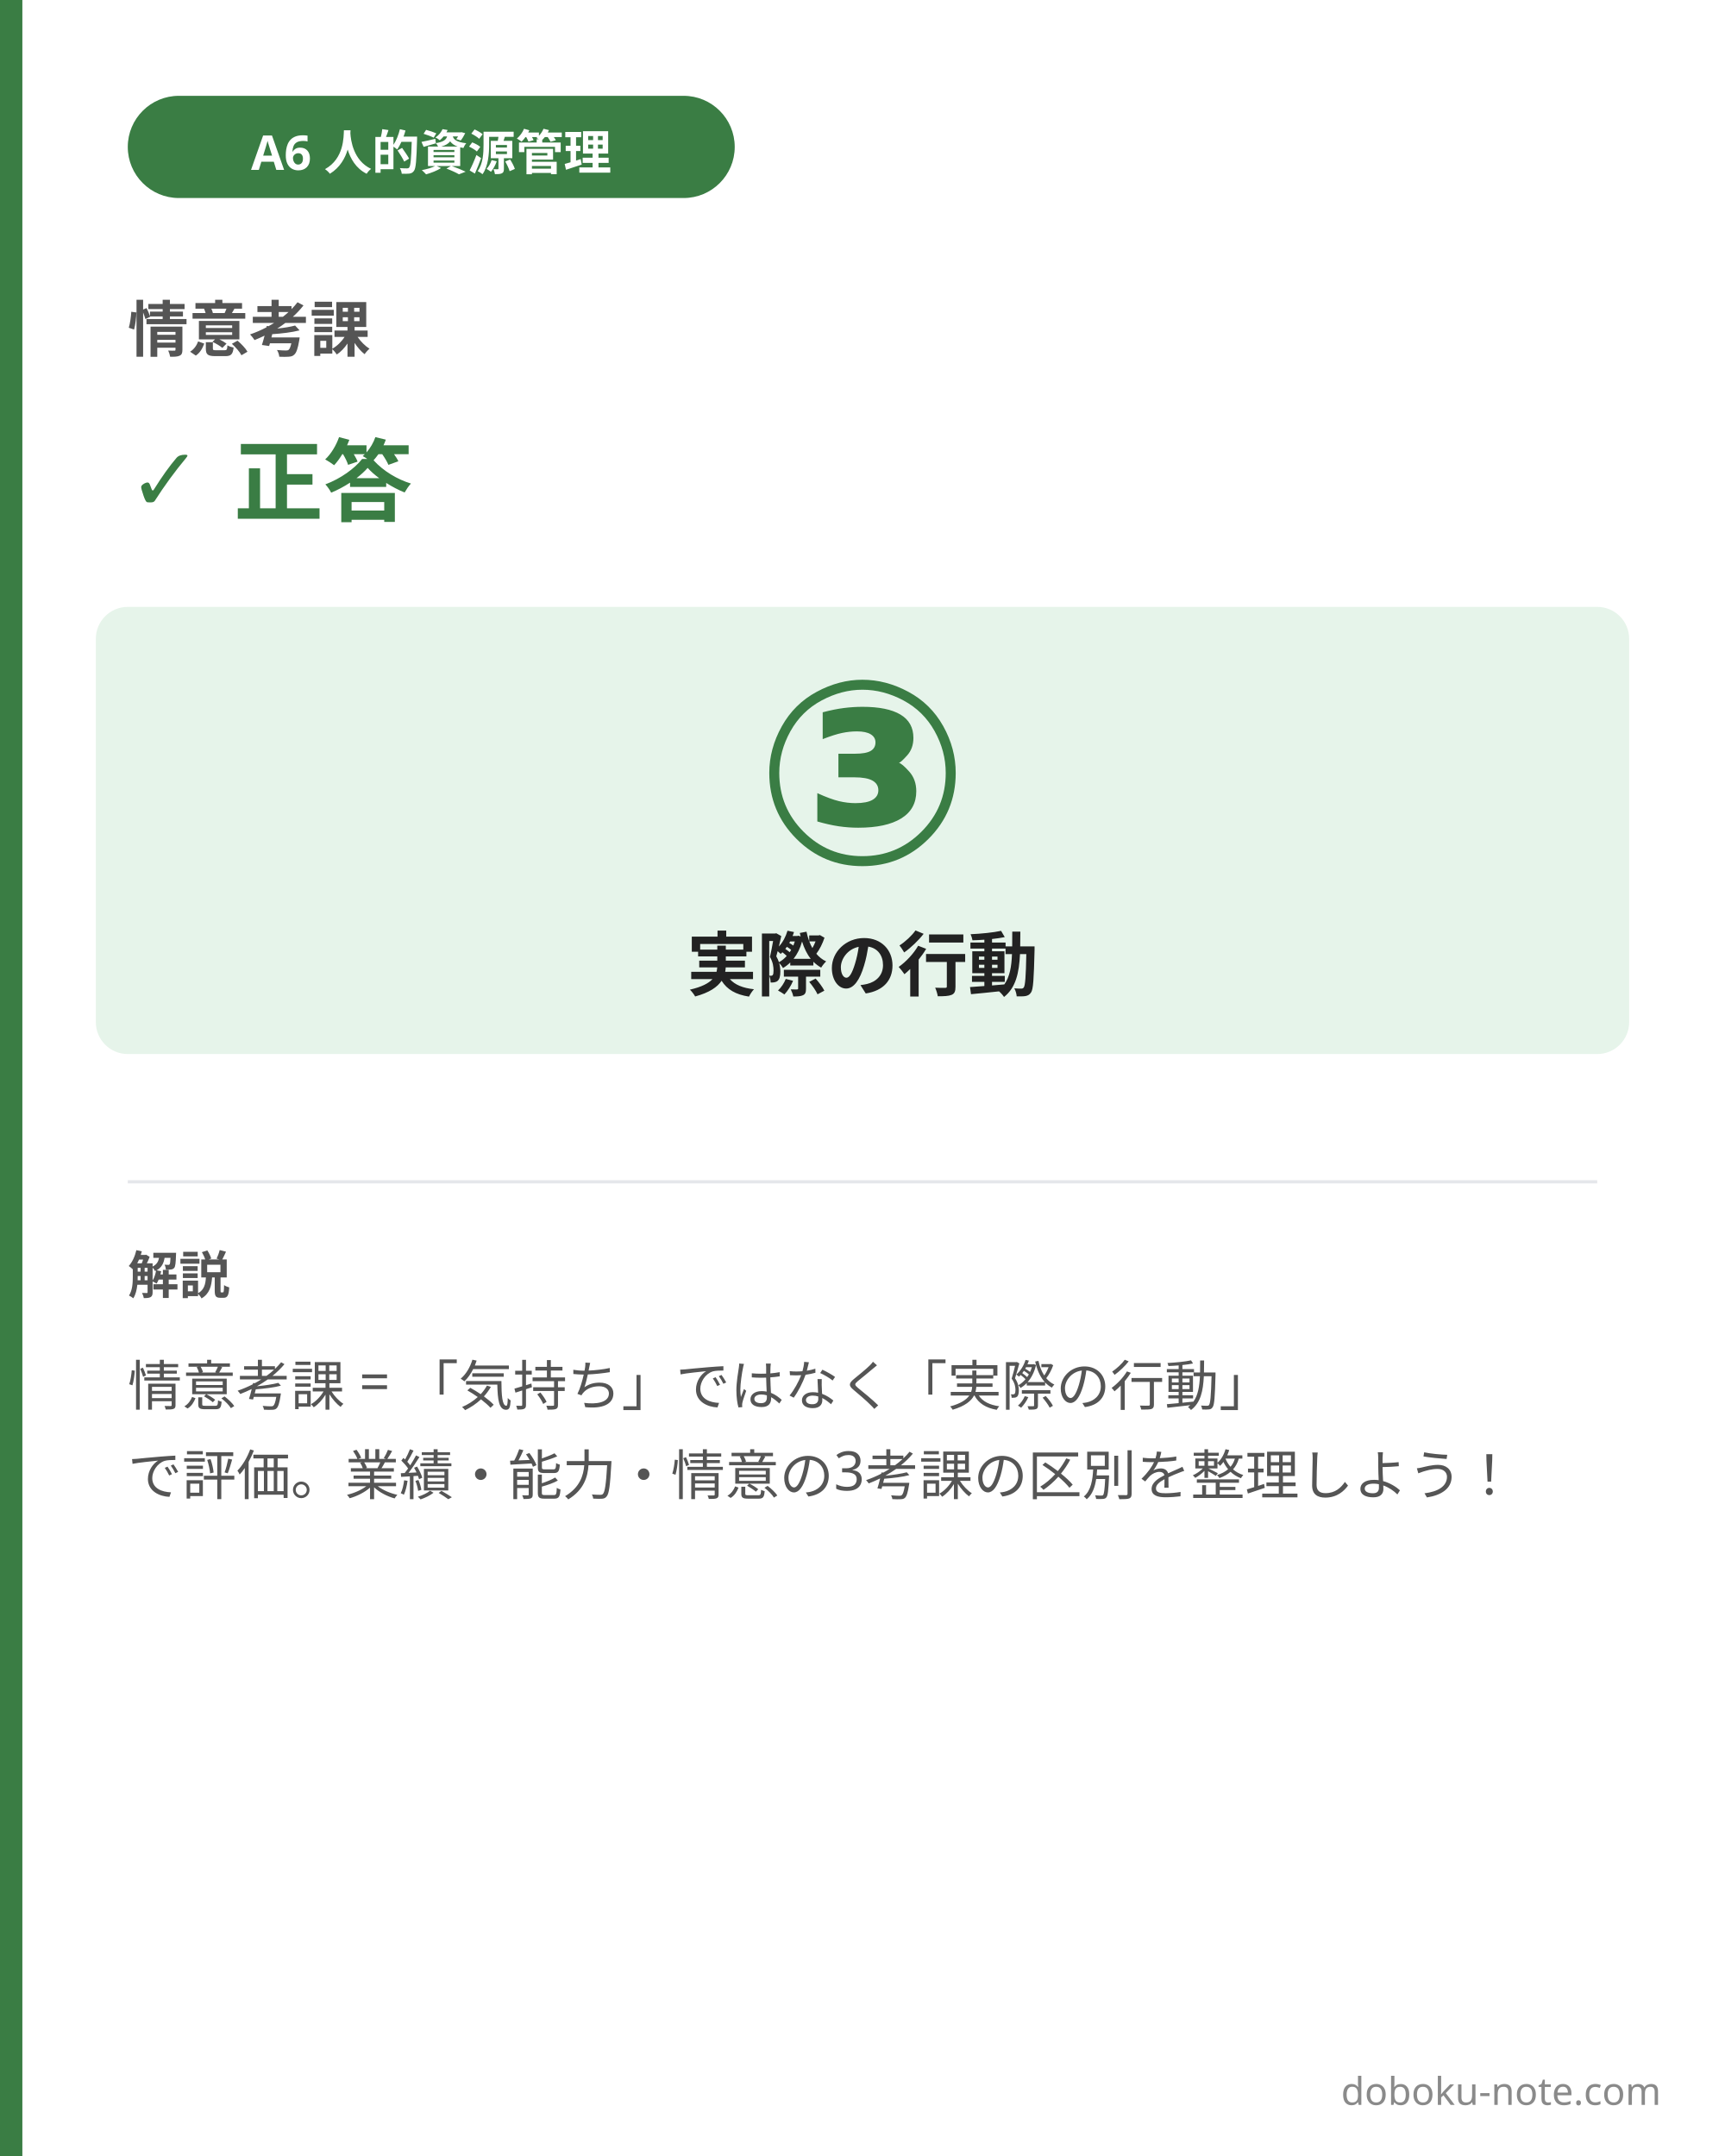
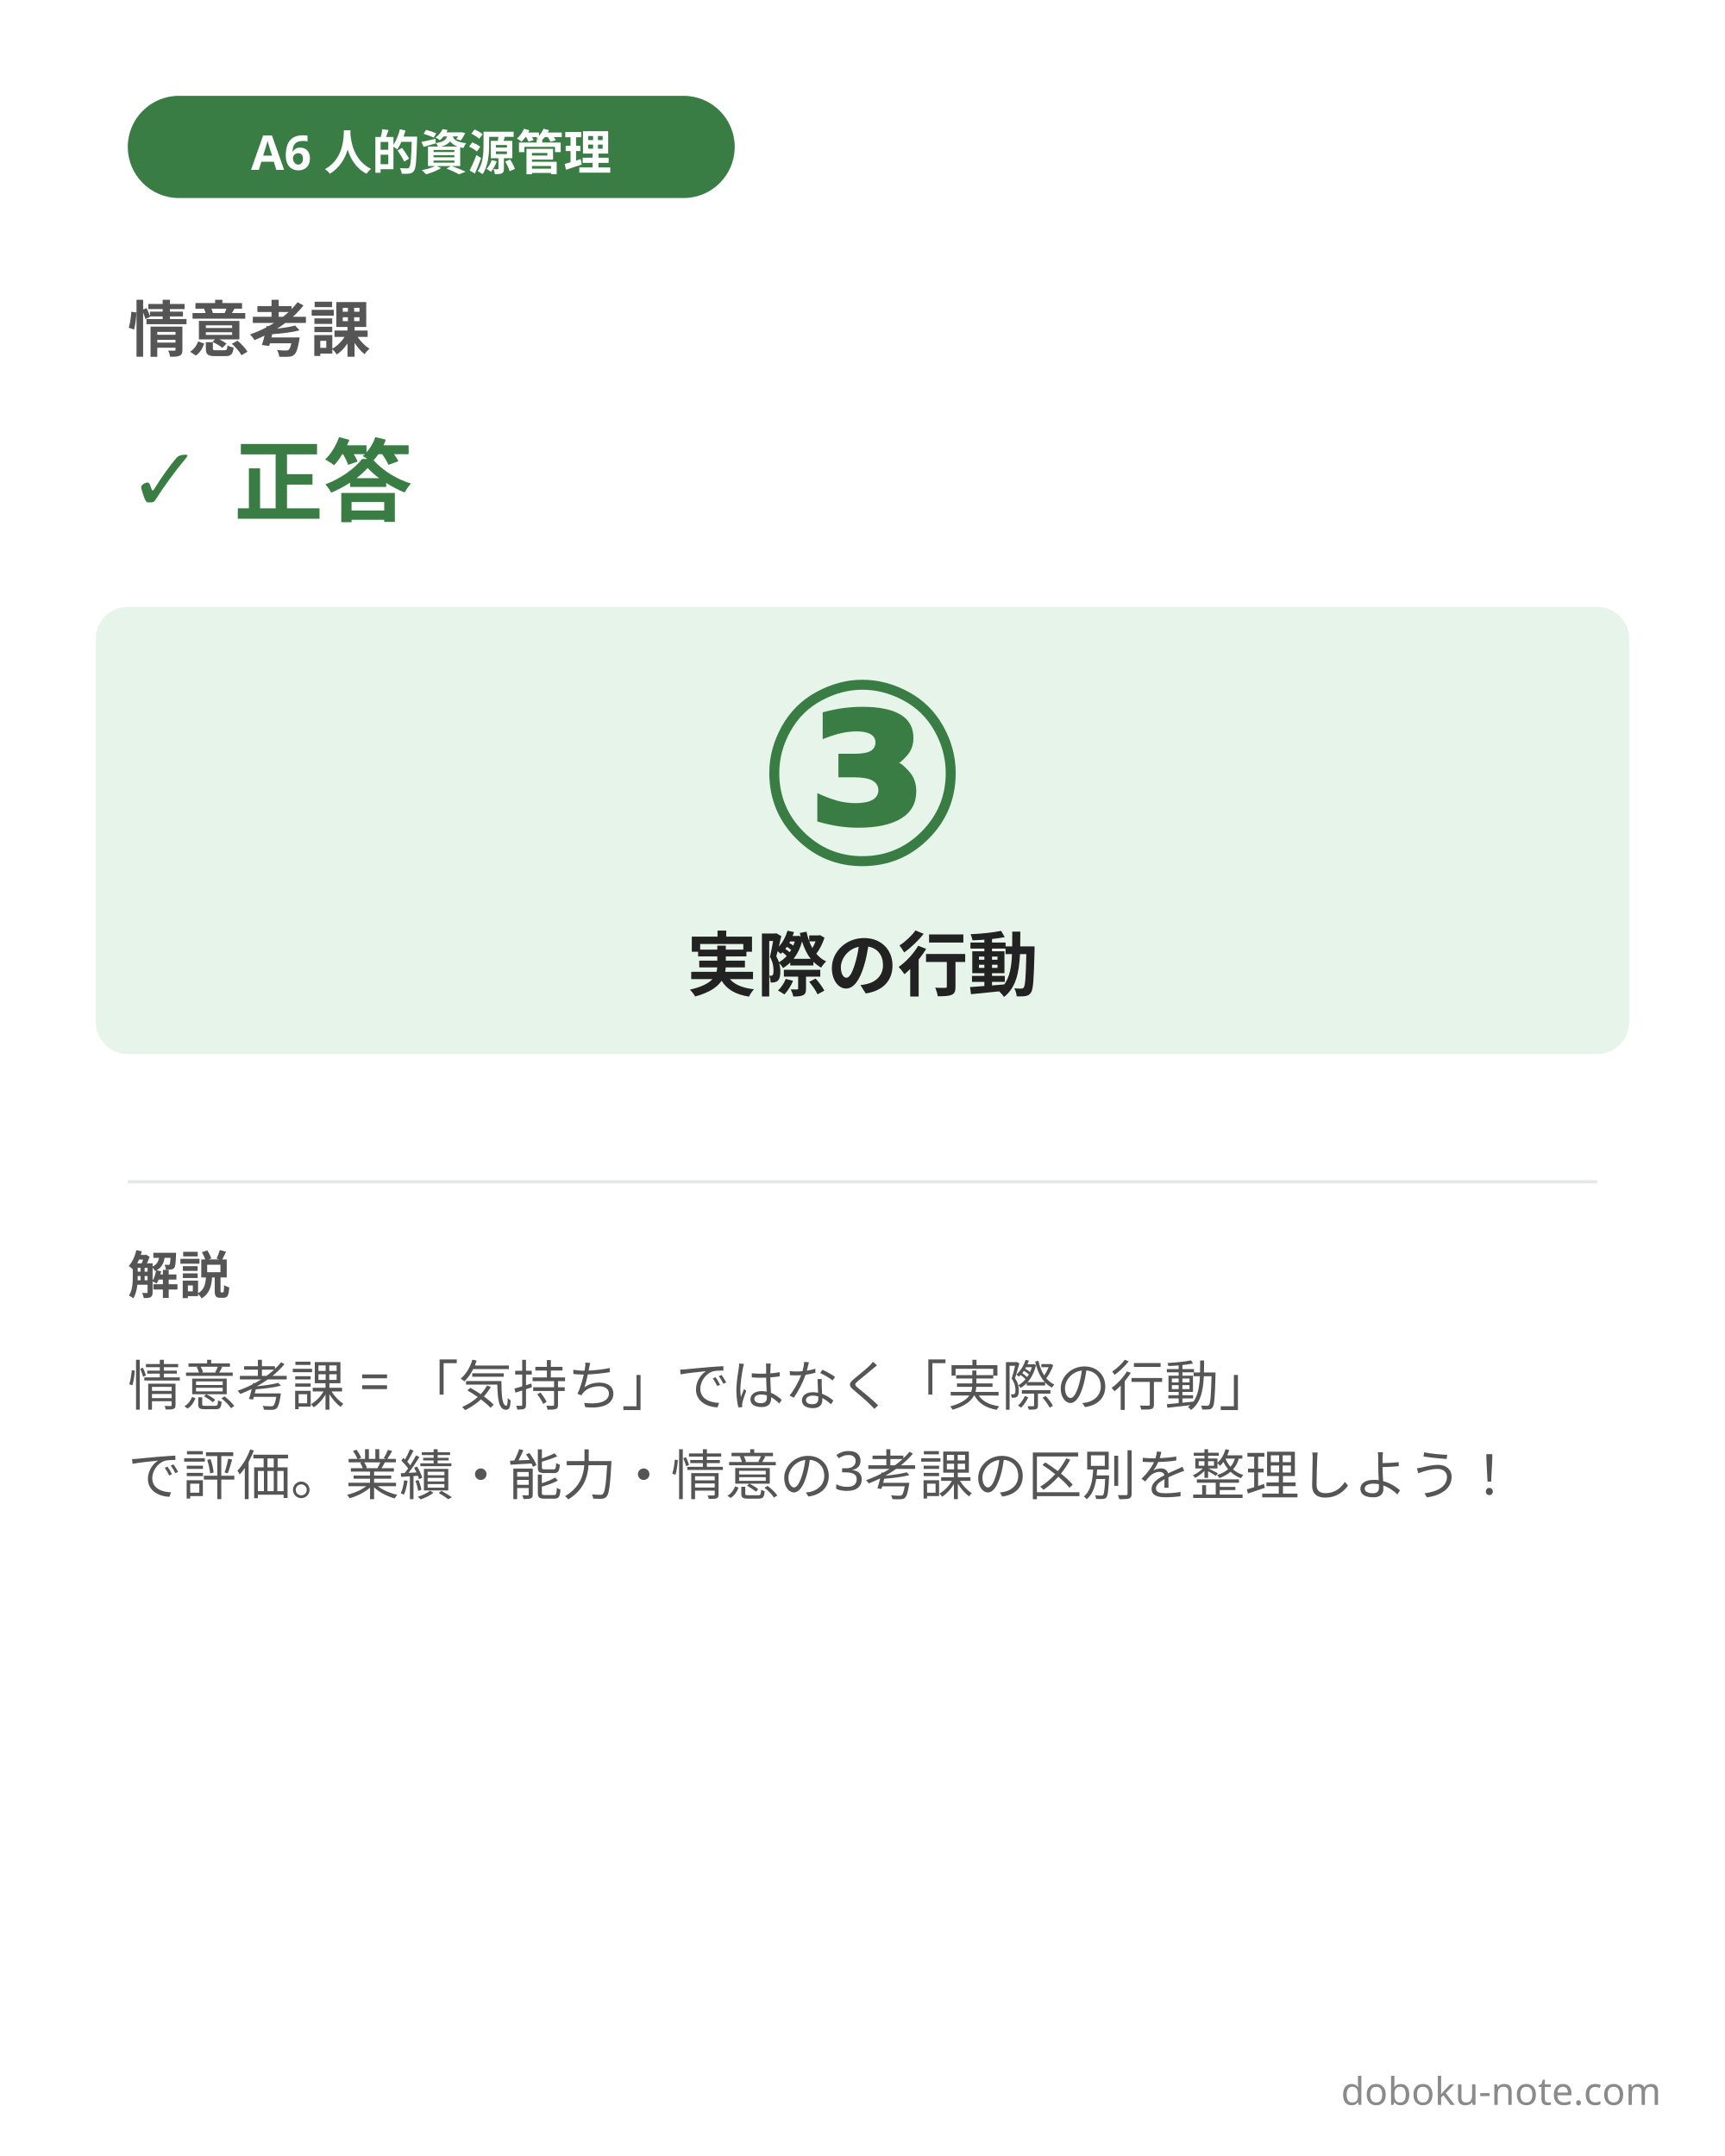
<svg xmlns="http://www.w3.org/2000/svg" width="1080" height="1350" viewBox="0 0 1080 1350">
  <rect x="0" y="0" width="1080" height="1350" fill="#ffffff" />
-   <rect x="0" y="0" width="14" height="1350" fill="#3a7d44" />
  <rect x="80" y="60" width="380" height="64" rx="32" fill="#3a7d44" />
  <text x="270" y="92" font-family="'Hiragino Sans', 'Hiragino Kaku Gothic ProN', 'Yu Gothic', 'Noto Sans JP', sans-serif" font-size="30" font-weight="700" fill="#ffffff" text-anchor="middle" dominant-baseline="central">A6 人的資源管理</text>
  <text x="80" y="220" font-family="'Hiragino Sans', 'Hiragino Kaku Gothic ProN', 'Yu Gothic', 'Noto Sans JP', sans-serif" font-size="38" font-weight="700" fill="#555555">情意考課</text>
  <text x="80" y="320" font-family="'Hiragino Sans', 'Hiragino Kaku Gothic ProN', 'Yu Gothic', 'Noto Sans JP', sans-serif" font-size="56" font-weight="800" fill="#3a7d44">✓ 正答</text>
  <rect x="60" y="380" width="960" height="280" rx="20" fill="#e6f4ea" />
  <text x="540" y="540" font-family="'Hiragino Sans', 'Hiragino Kaku Gothic ProN', 'Yu Gothic', 'Noto Sans JP', sans-serif" font-size="160" font-weight="900" fill="#3a7d44" text-anchor="middle">③</text>
  <text x="540" y="620" font-family="'Hiragino Sans', 'Hiragino Kaku Gothic ProN', 'Yu Gothic', 'Noto Sans JP', sans-serif" font-size="44" font-weight="700" fill="#222222" text-anchor="middle">実際の行動</text>
  <line x1="80" y1="740" x2="1000" y2="740" stroke="#e5e7eb" stroke-width="2" />
  <text x="80" y="810" font-family="'Hiragino Sans', 'Hiragino Kaku Gothic ProN', 'Yu Gothic', 'Noto Sans JP', sans-serif" font-size="32" font-weight="700" fill="#555555">解説</text>
  <text font-family="'Hiragino Sans', 'Hiragino Kaku Gothic ProN', 'Yu Gothic', 'Noto Sans JP', sans-serif" font-size="34" fill="#555555">
    <tspan x="80" y="880">情意考課 = 「気持ち」ではなく「実際の行動」</tspan>
    <tspan x="80" y="936">で評価。業績・能力・情意の3考課の区別を整理しよう！</tspan>
  </text>
  <text x="1040" y="1318" font-family="'Hiragino Sans', 'Hiragino Kaku Gothic ProN', 'Yu Gothic', 'Noto Sans JP', sans-serif" font-size="24" fill="#8a8a8a" text-anchor="end">doboku-note.com</text>
</svg>
